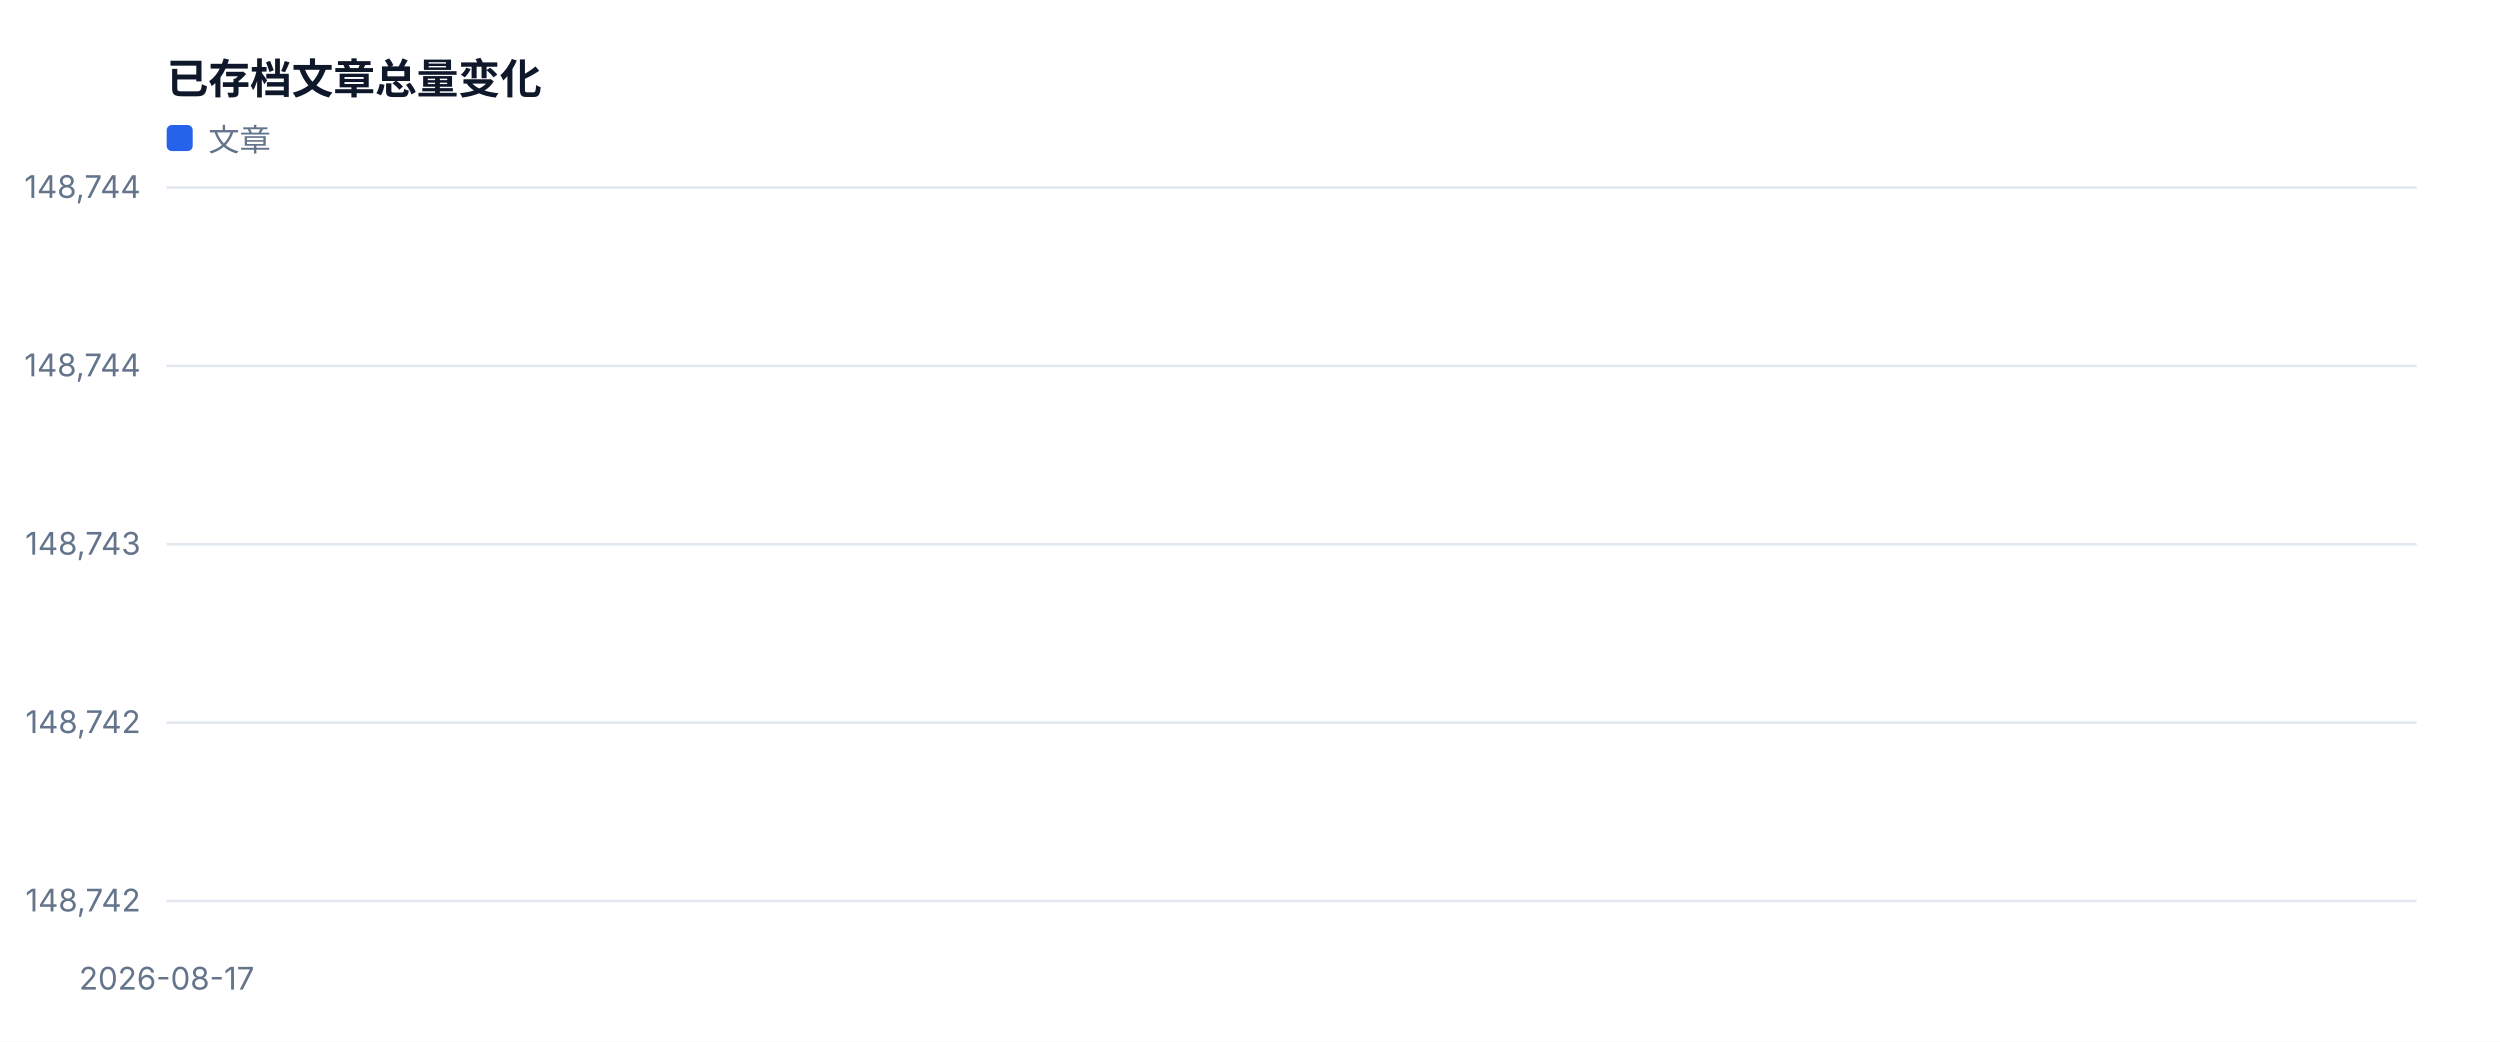
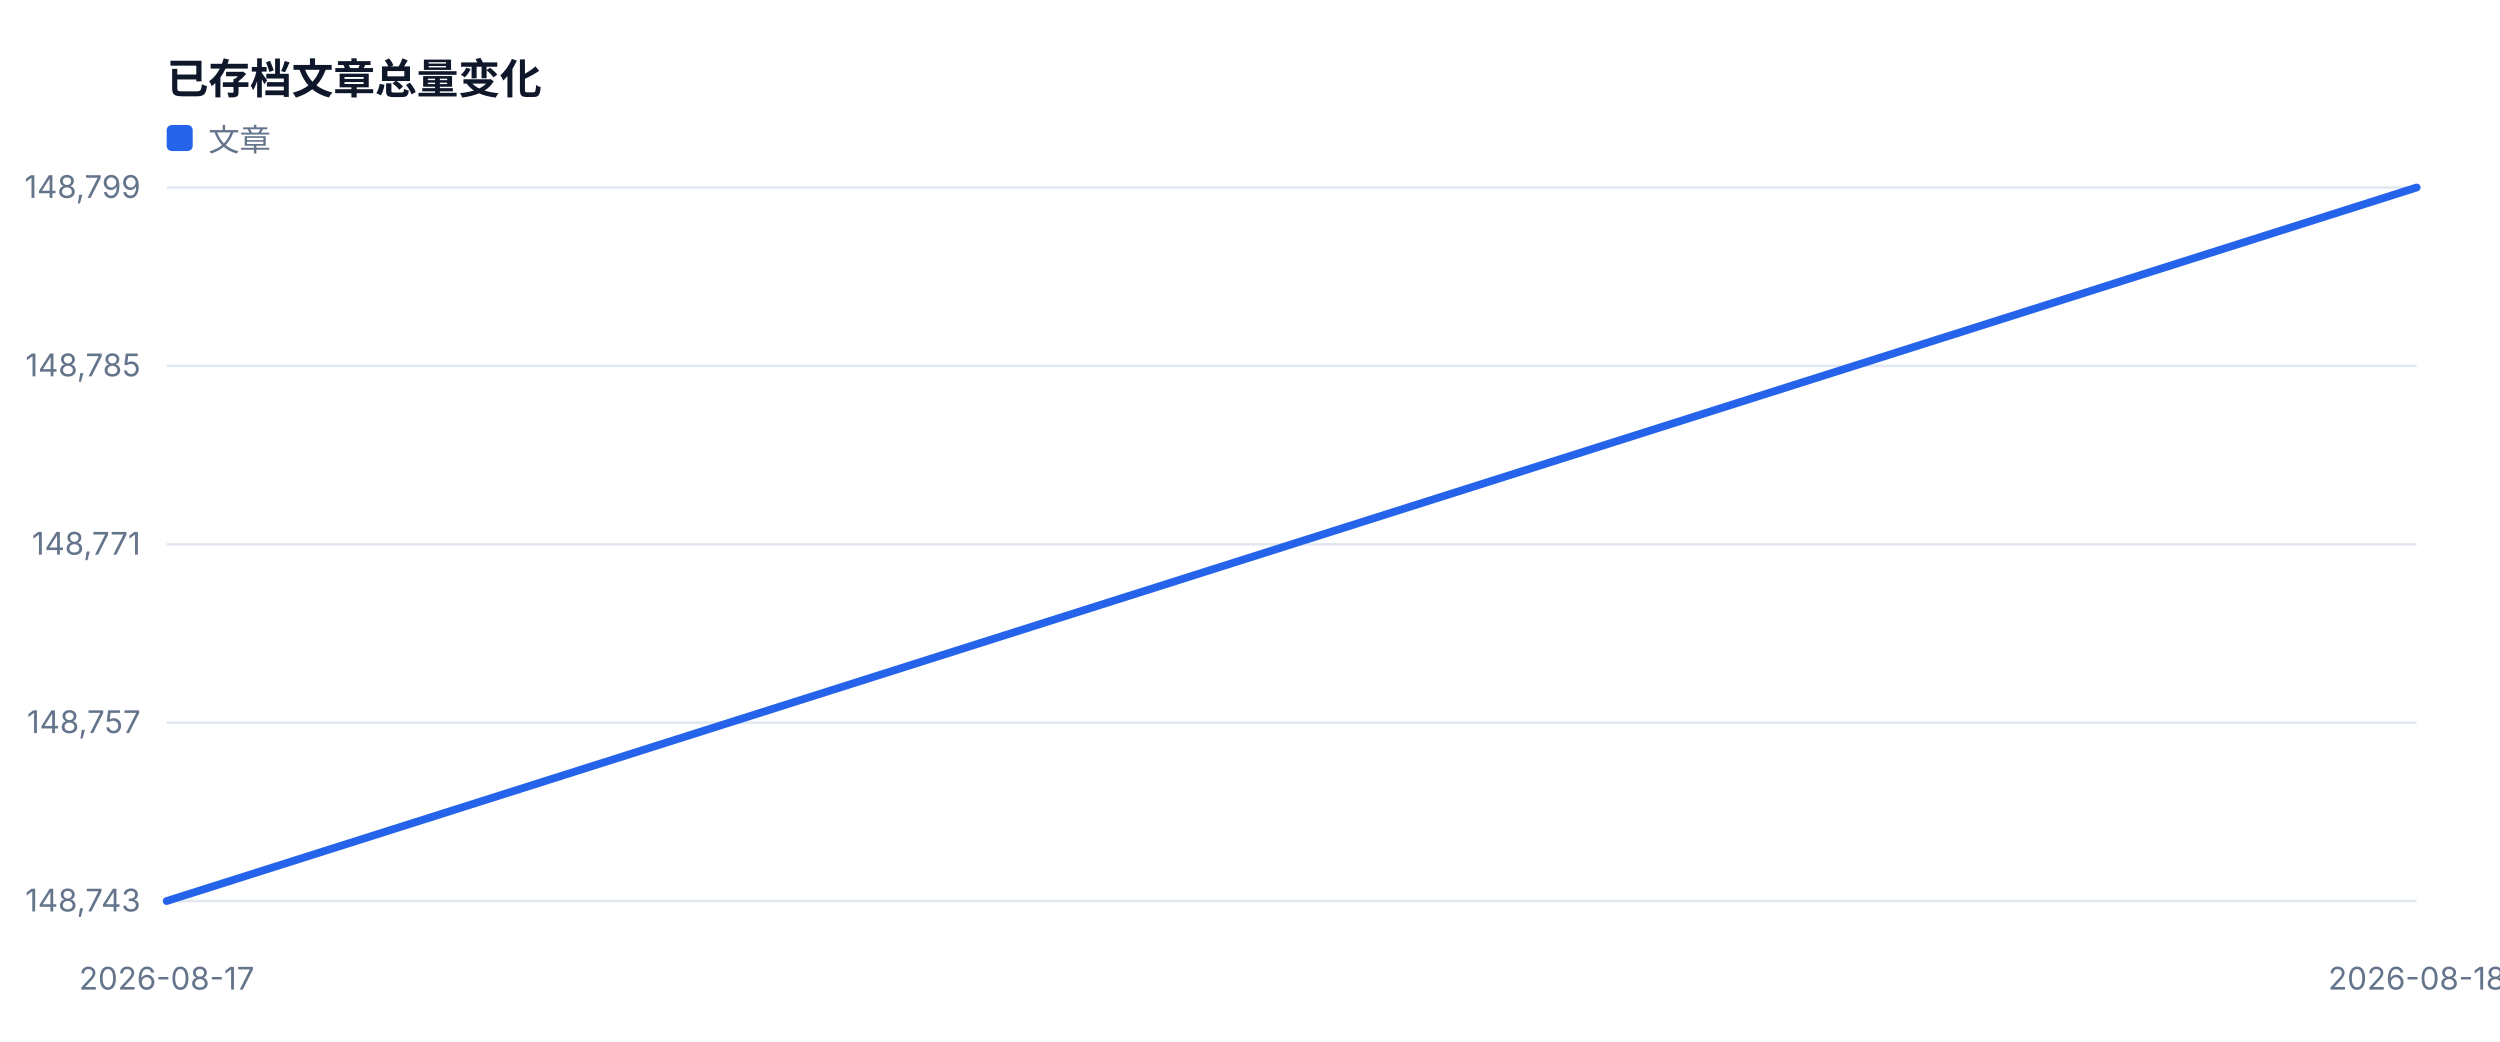
<svg xmlns="http://www.w3.org/2000/svg" width="960" height="400" viewBox="0 0 960 400" role="img">
  <style>text{font-family:-apple-system,BlinkMacSystemFont,'Segoe UI',sans-serif;fill:#334155}.muted{fill:#64748b;font-size:12px}.value{fill:#0f172a;font-size:28px;font-weight:700}.title{fill:#0f172a;font-size:16px;font-weight:700}</style>
  <rect width="100%" height="100%" fill="#ffffff" />
  <text x="64" y="36" class="title">已存档文章总量变化</text>
  <line x1="64" y1="346.0" x2="928" y2="346.0" stroke="#e2e8f0" />
-   <text x="54" y="350.0" text-anchor="end" class="muted">148,742</text>
+   <text x="54" y="350.0" text-anchor="end" class="muted">148,743</text>
  <line x1="64" y1="277.5" x2="928" y2="277.5" stroke="#e2e8f0" />
-   <text x="54" y="281.5" text-anchor="end" class="muted">148,742</text>
+   <text x="54" y="281.5" text-anchor="end" class="muted">148,757</text>
  <line x1="64" y1="209.0" x2="928" y2="209.0" stroke="#e2e8f0" />
-   <text x="54" y="213.0" text-anchor="end" class="muted">148,743</text>
+   <text x="54" y="213.0" text-anchor="end" class="muted">148,771</text>
  <line x1="64" y1="140.5" x2="928" y2="140.5" stroke="#e2e8f0" />
-   <text x="54" y="144.5" text-anchor="end" class="muted">148,744</text>
+   <text x="54" y="144.5" text-anchor="end" class="muted">148,785</text>
  <line x1="64" y1="72.0" x2="928" y2="72.0" stroke="#e2e8f0" />
-   <text x="54" y="76.0" text-anchor="end" class="muted">148,744</text>
+   <text x="54" y="76.0" text-anchor="end" class="muted">148,799</text>
  <text x="64.0" y="380" text-anchor="middle" class="muted">2026-08-17</text>
-   <polyline fill="none" stroke="#2563eb" stroke-width="3" stroke-linejoin="round" stroke-linecap="round" points="64.0,209.0" />
+   <text x="928.0" y="380" text-anchor="middle" class="muted">2026-08-18</text>
+   <polyline fill="none" stroke="#2563eb" stroke-width="3" stroke-linejoin="round" stroke-linecap="round" points="64.0,346.0 928.0,72.0" />
  <rect x="64" y="48" width="10" height="10" fill="#2563eb" rx="2" />
  <text x="80" y="58" class="muted">文章</text>
</svg>
